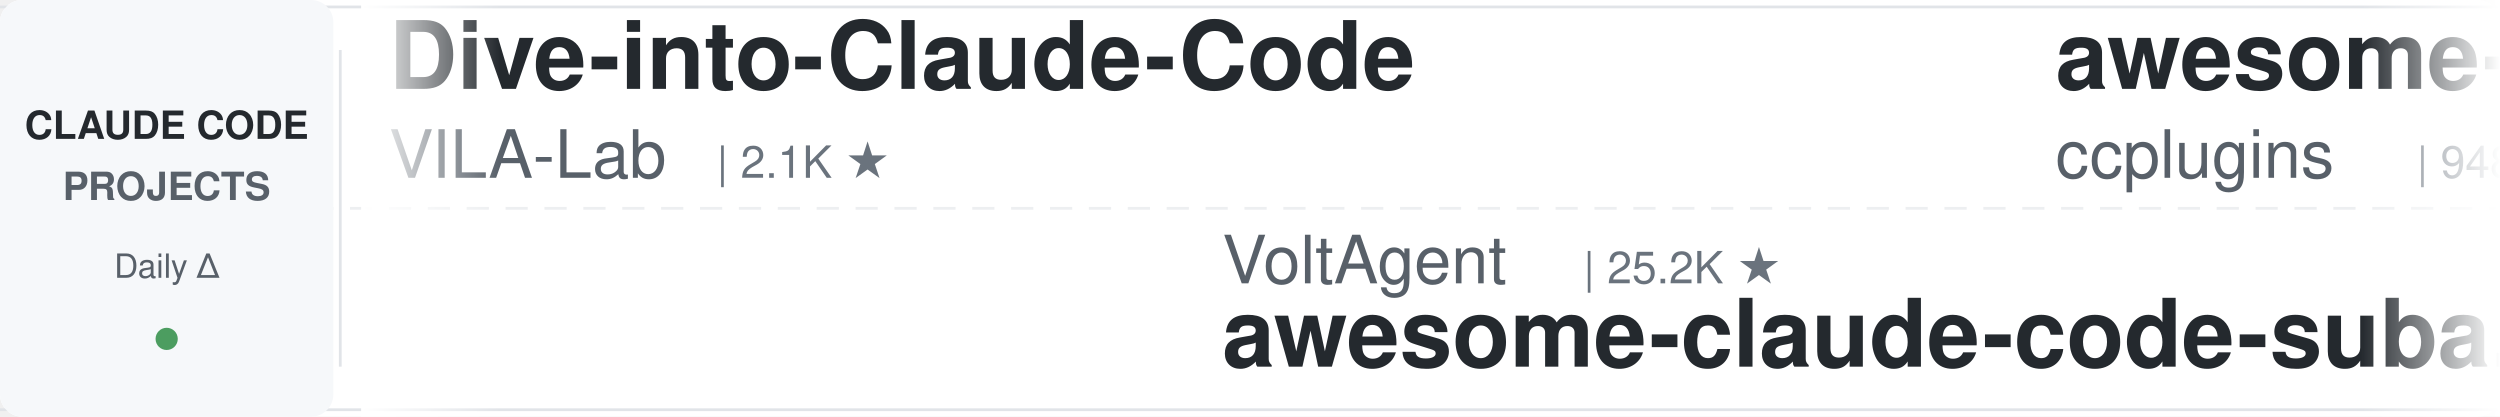
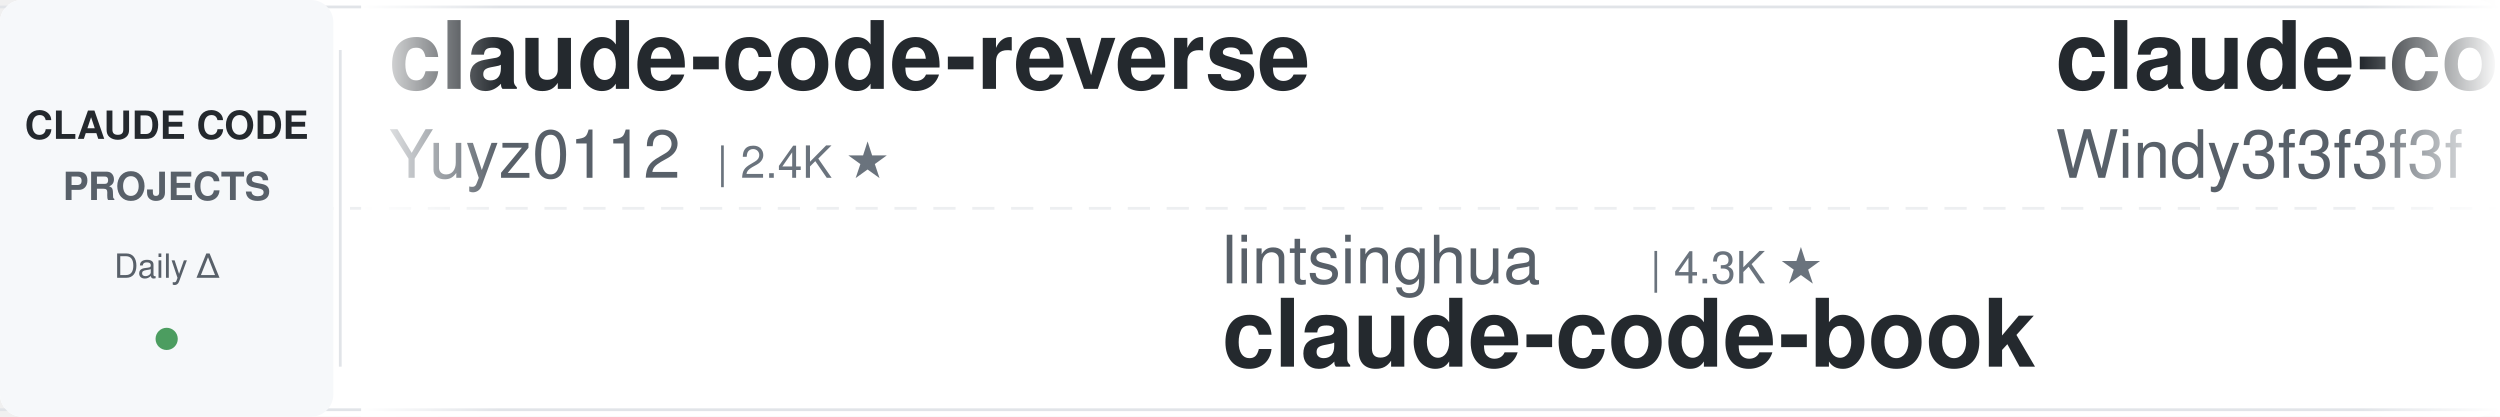
<svg xmlns="http://www.w3.org/2000/svg" width="900" height="150">
  <defs>
    <linearGradient id="leftFade" x1="0%" y1="0%" x2="100%" y2="0%">
      <stop offset="0%" style="stop-color:#ffffff;stop-opacity:1" />
      <stop offset="100%" style="stop-color:#ffffff;stop-opacity:0" />
    </linearGradient>
    <linearGradient id="rightFade" x1="0%" y1="0%" x2="100%" y2="0%">
      <stop offset="0%" style="stop-color:#ffffff;stop-opacity:0" />
      <stop offset="100%" style="stop-color:#ffffff;stop-opacity:1" />
    </linearGradient>
  </defs>
  <rect width="900" height="150" fill="#ffffff" rx="8" />
  <rect x="0" y="2" width="900" height="1" fill="#e1e4e8" />
  <rect x="0" y="147" width="900" height="1" fill="#e1e4e8" />
  <line x1="0" y1="75" x2="900" y2="75" stroke="#e1e4e8" stroke-width="1" stroke-dasharray="8 6" opacity="0.6" />
  <rect x="0" y="0" width="120" height="150" fill="#f6f8fa" rx="8" />
  <text x="60" y="50" font-family="-apple-system, BlinkMacSystemFont, 'Segoe UI', Helvetica, Arial, sans-serif" font-size="14" font-weight="600" fill="#24292e" text-anchor="middle">CLAUDE CODE</text>
  <text x="60" y="72" font-family="-apple-system, BlinkMacSystemFont, 'Segoe UI', Helvetica, Arial, sans-serif" font-size="14" font-weight="600" fill="#586069" text-anchor="middle">PROJECTS</text>
  <text x="60" y="100" font-family="-apple-system, BlinkMacSystemFont, 'Segoe UI', Helvetica, Arial, sans-serif" font-size="12" font-weight="500" fill="#586069" text-anchor="middle">Daily Δ</text>
  <circle cx="60" cy="122" r="4" fill="#22863a" opacity="0.8" />
  <rect x="122" y="18" width="1" height="114" fill="#e1e4e8" />
  <clipPath id="tickerClip">
    <rect x="130" y="0" width="770" height="150" />
  </clipPath>
  <g clip-path="url(#tickerClip)">
    <g id="tickerItems">
      <animateTransform attributeName="transform" attributeType="XML" type="translate" from="0 0" to="-3000 0" dur="54s" repeatCount="indefinite" />
      <g transform="translate(0, 0)">
-         <text x="140" y="32" font-family="-apple-system, BlinkMacSystemFont, 'Segoe UI', Helvetica, Arial, sans-serif" font-size="34" font-weight="600" fill="#24292e">Dive-into-Claude-Code</text>
-         <text x="140" y="64" font-family="-apple-system, BlinkMacSystemFont, 'Segoe UI', Helvetica, Arial, sans-serif" font-size="24" font-weight="400" fill="#586069">VILA-Lab</text>
-         <text x="258" y="64" font-family="-apple-system, BlinkMacSystemFont, 'Segoe UI', Helvetica, Arial, sans-serif" font-size="16" font-weight="500" fill="#6a737d">| 2.1K ★</text>
+         <text x="140" y="32" font-family="-apple-system, BlinkMacSystemFont, 'Segoe UI', Helvetica, Arial, sans-serif" font-size="34" font-weight="600" fill="#24292e">claude-code-reverse</text>
+         <text x="140" y="64" font-family="-apple-system, BlinkMacSystemFont, 'Segoe UI', Helvetica, Arial, sans-serif" font-size="24" font-weight="400" fill="#586069">Yuyz0112</text>
+         <text x="258" y="64" font-family="-apple-system, BlinkMacSystemFont, 'Segoe UI', Helvetica, Arial, sans-serif" font-size="16" font-weight="500" fill="#6a737d">| 2.4K ★</text>
      </g>
      <g transform="translate(300, 0)">
-         <text x="140" y="102" font-family="-apple-system, BlinkMacSystemFont, 'Segoe UI', Helvetica, Arial, sans-serif" font-size="24" font-weight="400" fill="#586069">VoltAgent</text>
-         <text x="270" y="102" font-family="-apple-system, BlinkMacSystemFont, 'Segoe UI', Helvetica, Arial, sans-serif" font-size="16" font-weight="500" fill="#6a737d">| 25.2K ★</text>
-         <text x="140" y="132" font-family="-apple-system, BlinkMacSystemFont, 'Segoe UI', Helvetica, Arial, sans-serif" font-size="34" font-weight="600" fill="#24292e">awesome-claude-code-suba...</text>
+         <text x="140" y="102" font-family="-apple-system, BlinkMacSystemFont, 'Segoe UI', Helvetica, Arial, sans-serif" font-size="24" font-weight="400" fill="#586069">lintsinghua</text>
+         <text x="294" y="102" font-family="-apple-system, BlinkMacSystemFont, 'Segoe UI', Helvetica, Arial, sans-serif" font-size="16" font-weight="500" fill="#6a737d">| 4.3K ★</text>
+         <text x="140" y="132" font-family="-apple-system, BlinkMacSystemFont, 'Segoe UI', Helvetica, Arial, sans-serif" font-size="34" font-weight="600" fill="#24292e">claude-code-book</text>
      </g>
      <g transform="translate(600, 0)">
-         <text x="140" y="32" font-family="-apple-system, BlinkMacSystemFont, 'Segoe UI', Helvetica, Arial, sans-serif" font-size="34" font-weight="600" fill="#24292e">awesome-claude-code-plug...</text>
-         <text x="140" y="64" font-family="-apple-system, BlinkMacSystemFont, 'Segoe UI', Helvetica, Arial, sans-serif" font-size="24" font-weight="400" fill="#586069">ccplugins</text>
-         <text x="270" y="64" font-family="-apple-system, BlinkMacSystemFont, 'Segoe UI', Helvetica, Arial, sans-serif" font-size="16" font-weight="500" fill="#6a737d">| 948 ★</text>
+         <text x="140" y="32" font-family="-apple-system, BlinkMacSystemFont, 'Segoe UI', Helvetica, Arial, sans-serif" font-size="34" font-weight="600" fill="#24292e">claude-code-from-scratch</text>
+         <text x="140" y="64" font-family="-apple-system, BlinkMacSystemFont, 'Segoe UI', Helvetica, Arial, sans-serif" font-size="24" font-weight="400" fill="#586069">Windy3f3f3f3f</text>
+         <text x="318" y="64" font-family="-apple-system, BlinkMacSystemFont, 'Segoe UI', Helvetica, Arial, sans-serif" font-size="16" font-weight="500" fill="#6a737d">| 2.7K ★</text>
      </g>
      <g transform="translate(900, 0)">
-         <text x="140" y="102" font-family="-apple-system, BlinkMacSystemFont, 'Segoe UI', Helvetica, Arial, sans-serif" font-size="24" font-weight="400" fill="#586069">JrCx7scC</text>
-         <text x="258" y="102" font-family="-apple-system, BlinkMacSystemFont, 'Segoe UI', Helvetica, Arial, sans-serif" font-size="16" font-weight="500" fill="#6a737d">| 376 ★</text>
-         <text x="140" y="132" font-family="-apple-system, BlinkMacSystemFont, 'Segoe UI', Helvetica, Arial, sans-serif" font-size="34" font-weight="600" fill="#24292e">claude-code-source</text>
+         <text x="140" y="102" font-family="-apple-system, BlinkMacSystemFont, 'Segoe UI', Helvetica, Arial, sans-serif" font-size="24" font-weight="400" fill="#586069">oboard</text>
+         <text x="234" y="102" font-family="-apple-system, BlinkMacSystemFont, 'Segoe UI', Helvetica, Arial, sans-serif" font-size="16" font-weight="500" fill="#6a737d">| 3.3K ★</text>
+         <text x="140" y="132" font-family="-apple-system, BlinkMacSystemFont, 'Segoe UI', Helvetica, Arial, sans-serif" font-size="34" font-weight="600" fill="#24292e">claude-code-rev</text>
      </g>
      <g transform="translate(1200, 0)">
-         <text x="140" y="32" font-family="-apple-system, BlinkMacSystemFont, 'Segoe UI', Helvetica, Arial, sans-serif" font-size="34" font-weight="600" fill="#24292e">claude-code-harness</text>
-         <text x="140" y="64" font-family="-apple-system, BlinkMacSystemFont, 'Segoe UI', Helvetica, Arial, sans-serif" font-size="24" font-weight="400" fill="#586069">Chachamaru127</text>
-         <text x="318" y="64" font-family="-apple-system, BlinkMacSystemFont, 'Segoe UI', Helvetica, Arial, sans-serif" font-size="16" font-weight="500" fill="#6a737d">| 3.1K ★</text>
+         <text x="140" y="32" font-family="-apple-system, BlinkMacSystemFont, 'Segoe UI', Helvetica, Arial, sans-serif" font-size="34" font-weight="600" fill="#24292e">claude-code-video-toolki...</text>
+         <text x="140" y="64" font-family="-apple-system, BlinkMacSystemFont, 'Segoe UI', Helvetica, Arial, sans-serif" font-size="24" font-weight="400" fill="#586069">digitalsamba</text>
+         <text x="306" y="64" font-family="-apple-system, BlinkMacSystemFont, 'Segoe UI', Helvetica, Arial, sans-serif" font-size="16" font-weight="500" fill="#6a737d">| 2.1K ★</text>
      </g>
      <g transform="translate(1500, 0)">
-         <text x="140" y="102" font-family="-apple-system, BlinkMacSystemFont, 'Segoe UI', Helvetica, Arial, sans-serif" font-size="24" font-weight="400" fill="#586069">Alishahryar1</text>
-         <text x="306" y="102" font-family="-apple-system, BlinkMacSystemFont, 'Segoe UI', Helvetica, Arial, sans-serif" font-size="16" font-weight="500" fill="#6a737d">| 55.6K ★</text>
-         <text x="140" y="132" font-family="-apple-system, BlinkMacSystemFont, 'Segoe UI', Helvetica, Arial, sans-serif" font-size="34" font-weight="600" fill="#24292e">free-claude-code</text>
+         <text x="140" y="102" font-family="-apple-system, BlinkMacSystemFont, 'Segoe UI', Helvetica, Arial, sans-serif" font-size="24" font-weight="400" fill="#586069">diet103</text>
+         <text x="246" y="102" font-family="-apple-system, BlinkMacSystemFont, 'Segoe UI', Helvetica, Arial, sans-serif" font-size="16" font-weight="500" fill="#6a737d">| 10.0K ★</text>
+         <text x="140" y="132" font-family="-apple-system, BlinkMacSystemFont, 'Segoe UI', Helvetica, Arial, sans-serif" font-size="34" font-weight="600" fill="#24292e">claude-code-infrastructu...</text>
      </g>
      <g transform="translate(1800, 0)">
-         <text x="140" y="32" font-family="-apple-system, BlinkMacSystemFont, 'Segoe UI', Helvetica, Arial, sans-serif" font-size="34" font-weight="600" fill="#24292e">learn-claude-code</text>
-         <text x="140" y="64" font-family="-apple-system, BlinkMacSystemFont, 'Segoe UI', Helvetica, Arial, sans-serif" font-size="24" font-weight="400" fill="#586069">shareAI-lab</text>
-         <text x="294" y="64" font-family="-apple-system, BlinkMacSystemFont, 'Segoe UI', Helvetica, Arial, sans-serif" font-size="16" font-weight="500" fill="#6a737d">| 77.3K ★</text>
+         <text x="140" y="32" font-family="-apple-system, BlinkMacSystemFont, 'Segoe UI', Helvetica, Arial, sans-serif" font-size="34" font-weight="600" fill="#24292e">claude-code-proxy</text>
+         <text x="140" y="64" font-family="-apple-system, BlinkMacSystemFont, 'Segoe UI', Helvetica, Arial, sans-serif" font-size="24" font-weight="400" fill="#586069">1rgs</text>
+         <text x="210" y="64" font-family="-apple-system, BlinkMacSystemFont, 'Segoe UI', Helvetica, Arial, sans-serif" font-size="16" font-weight="500" fill="#6a737d">| 3.8K ★</text>
      </g>
      <g transform="translate(2100, 0)">
-         <text x="140" y="102" font-family="-apple-system, BlinkMacSystemFont, 'Segoe UI', Helvetica, Arial, sans-serif" font-size="24" font-weight="400" fill="#586069">jqueryscript</text>
-         <text x="306" y="102" font-family="-apple-system, BlinkMacSystemFont, 'Segoe UI', Helvetica, Arial, sans-serif" font-size="16" font-weight="500" fill="#6a737d">| 518 ★</text>
-         <text x="140" y="132" font-family="-apple-system, BlinkMacSystemFont, 'Segoe UI', Helvetica, Arial, sans-serif" font-size="34" font-weight="600" fill="#24292e">awesome-claude-code</text>
+         <text x="140" y="102" font-family="-apple-system, BlinkMacSystemFont, 'Segoe UI', Helvetica, Arial, sans-serif" font-size="24" font-weight="400" fill="#586069">andrew-kramer-inno</text>
+         <text x="378" y="102" font-family="-apple-system, BlinkMacSystemFont, 'Segoe UI', Helvetica, Arial, sans-serif" font-size="16" font-weight="500" fill="#6a737d">| 595 ★</text>
+         <text x="140" y="132" font-family="-apple-system, BlinkMacSystemFont, 'Segoe UI', Helvetica, Arial, sans-serif" font-size="34" font-weight="600" fill="#24292e">claude-code-source-build</text>
      </g>
      <g transform="translate(2400, 0)">
-         <text x="140" y="32" font-family="-apple-system, BlinkMacSystemFont, 'Segoe UI', Helvetica, Arial, sans-serif" font-size="34" font-weight="600" fill="#24292e">edmunds-claude-code</text>
-         <text x="140" y="64" font-family="-apple-system, BlinkMacSystemFont, 'Segoe UI', Helvetica, Arial, sans-serif" font-size="24" font-weight="400" fill="#586069">edmund-io</text>
-         <text x="270" y="64" font-family="-apple-system, BlinkMacSystemFont, 'Segoe UI', Helvetica, Arial, sans-serif" font-size="16" font-weight="500" fill="#6a737d">| 1.5K ★</text>
+         <text x="140" y="32" font-family="-apple-system, BlinkMacSystemFont, 'Segoe UI', Helvetica, Arial, sans-serif" font-size="34" font-weight="600" fill="#24292e">free-claude-code</text>
+         <text x="140" y="64" font-family="-apple-system, BlinkMacSystemFont, 'Segoe UI', Helvetica, Arial, sans-serif" font-size="24" font-weight="400" fill="#586069">Alishahryar1</text>
+         <text x="306" y="64" font-family="-apple-system, BlinkMacSystemFont, 'Segoe UI', Helvetica, Arial, sans-serif" font-size="16" font-weight="500" fill="#6a737d">| 55.6K ★</text>
      </g>
      <g transform="translate(2700, 0)">
-         <text x="140" y="102" font-family="-apple-system, BlinkMacSystemFont, 'Segoe UI', Helvetica, Arial, sans-serif" font-size="24" font-weight="400" fill="#586069">nicedreamzapp</text>
-         <text x="318" y="102" font-family="-apple-system, BlinkMacSystemFont, 'Segoe UI', Helvetica, Arial, sans-serif" font-size="16" font-weight="500" fill="#6a737d">| 3.3K ★</text>
-         <text x="140" y="132" font-family="-apple-system, BlinkMacSystemFont, 'Segoe UI', Helvetica, Arial, sans-serif" font-size="34" font-weight="600" fill="#24292e">claude-code-local</text>
+         <text x="140" y="102" font-family="-apple-system, BlinkMacSystemFont, 'Segoe UI', Helvetica, Arial, sans-serif" font-size="24" font-weight="400" fill="#586069">huangjia2019</text>
+         <text x="306" y="102" font-family="-apple-system, BlinkMacSystemFont, 'Segoe UI', Helvetica, Arial, sans-serif" font-size="16" font-weight="500" fill="#6a737d">| 1.1K ★</text>
+         <text x="140" y="132" font-family="-apple-system, BlinkMacSystemFont, 'Segoe UI', Helvetica, Arial, sans-serif" font-size="34" font-weight="600" fill="#24292e">claude-code-engineering</text>
      </g>
      <g transform="translate(3000, 0)">
-         <text x="140" y="32" font-family="-apple-system, BlinkMacSystemFont, 'Segoe UI', Helvetica, Arial, sans-serif" font-size="34" font-weight="600" fill="#24292e">Dive-into-Claude-Code</text>
-         <text x="140" y="64" font-family="-apple-system, BlinkMacSystemFont, 'Segoe UI', Helvetica, Arial, sans-serif" font-size="24" font-weight="400" fill="#586069">VILA-Lab</text>
-         <text x="258" y="64" font-family="-apple-system, BlinkMacSystemFont, 'Segoe UI', Helvetica, Arial, sans-serif" font-size="16" font-weight="500" fill="#6a737d">| 2.1K ★</text>
+         <text x="140" y="32" font-family="-apple-system, BlinkMacSystemFont, 'Segoe UI', Helvetica, Arial, sans-serif" font-size="34" font-weight="600" fill="#24292e">claude-code-reverse</text>
+         <text x="140" y="64" font-family="-apple-system, BlinkMacSystemFont, 'Segoe UI', Helvetica, Arial, sans-serif" font-size="24" font-weight="400" fill="#586069">Yuyz0112</text>
+         <text x="258" y="64" font-family="-apple-system, BlinkMacSystemFont, 'Segoe UI', Helvetica, Arial, sans-serif" font-size="16" font-weight="500" fill="#6a737d">| 2.4K ★</text>
      </g>
      <g transform="translate(3300, 0)">
-         <text x="140" y="102" font-family="-apple-system, BlinkMacSystemFont, 'Segoe UI', Helvetica, Arial, sans-serif" font-size="24" font-weight="400" fill="#586069">VoltAgent</text>
-         <text x="270" y="102" font-family="-apple-system, BlinkMacSystemFont, 'Segoe UI', Helvetica, Arial, sans-serif" font-size="16" font-weight="500" fill="#6a737d">| 25.2K ★</text>
-         <text x="140" y="132" font-family="-apple-system, BlinkMacSystemFont, 'Segoe UI', Helvetica, Arial, sans-serif" font-size="34" font-weight="600" fill="#24292e">awesome-claude-code-suba...</text>
+         <text x="140" y="102" font-family="-apple-system, BlinkMacSystemFont, 'Segoe UI', Helvetica, Arial, sans-serif" font-size="24" font-weight="400" fill="#586069">lintsinghua</text>
+         <text x="294" y="102" font-family="-apple-system, BlinkMacSystemFont, 'Segoe UI', Helvetica, Arial, sans-serif" font-size="16" font-weight="500" fill="#6a737d">| 4.3K ★</text>
+         <text x="140" y="132" font-family="-apple-system, BlinkMacSystemFont, 'Segoe UI', Helvetica, Arial, sans-serif" font-size="34" font-weight="600" fill="#24292e">claude-code-book</text>
      </g>
      <g transform="translate(3600, 0)">
-         <text x="140" y="32" font-family="-apple-system, BlinkMacSystemFont, 'Segoe UI', Helvetica, Arial, sans-serif" font-size="34" font-weight="600" fill="#24292e">awesome-claude-code-plug...</text>
-         <text x="140" y="64" font-family="-apple-system, BlinkMacSystemFont, 'Segoe UI', Helvetica, Arial, sans-serif" font-size="24" font-weight="400" fill="#586069">ccplugins</text>
-         <text x="270" y="64" font-family="-apple-system, BlinkMacSystemFont, 'Segoe UI', Helvetica, Arial, sans-serif" font-size="16" font-weight="500" fill="#6a737d">| 948 ★</text>
+         <text x="140" y="32" font-family="-apple-system, BlinkMacSystemFont, 'Segoe UI', Helvetica, Arial, sans-serif" font-size="34" font-weight="600" fill="#24292e">claude-code-from-scratch</text>
+         <text x="140" y="64" font-family="-apple-system, BlinkMacSystemFont, 'Segoe UI', Helvetica, Arial, sans-serif" font-size="24" font-weight="400" fill="#586069">Windy3f3f3f3f</text>
+         <text x="318" y="64" font-family="-apple-system, BlinkMacSystemFont, 'Segoe UI', Helvetica, Arial, sans-serif" font-size="16" font-weight="500" fill="#6a737d">| 2.7K ★</text>
      </g>
      <g transform="translate(3900, 0)">
-         <text x="140" y="102" font-family="-apple-system, BlinkMacSystemFont, 'Segoe UI', Helvetica, Arial, sans-serif" font-size="24" font-weight="400" fill="#586069">JrCx7scC</text>
-         <text x="258" y="102" font-family="-apple-system, BlinkMacSystemFont, 'Segoe UI', Helvetica, Arial, sans-serif" font-size="16" font-weight="500" fill="#6a737d">| 376 ★</text>
-         <text x="140" y="132" font-family="-apple-system, BlinkMacSystemFont, 'Segoe UI', Helvetica, Arial, sans-serif" font-size="34" font-weight="600" fill="#24292e">claude-code-source</text>
+         <text x="140" y="102" font-family="-apple-system, BlinkMacSystemFont, 'Segoe UI', Helvetica, Arial, sans-serif" font-size="24" font-weight="400" fill="#586069">oboard</text>
+         <text x="234" y="102" font-family="-apple-system, BlinkMacSystemFont, 'Segoe UI', Helvetica, Arial, sans-serif" font-size="16" font-weight="500" fill="#6a737d">| 3.3K ★</text>
+         <text x="140" y="132" font-family="-apple-system, BlinkMacSystemFont, 'Segoe UI', Helvetica, Arial, sans-serif" font-size="34" font-weight="600" fill="#24292e">claude-code-rev</text>
      </g>
    </g>
  </g>
  <rect x="130" y="0" width="50" height="150" fill="url(#leftFade)" />
  <rect x="850" y="0" width="50" height="150" fill="url(#rightFade)" />
</svg>
